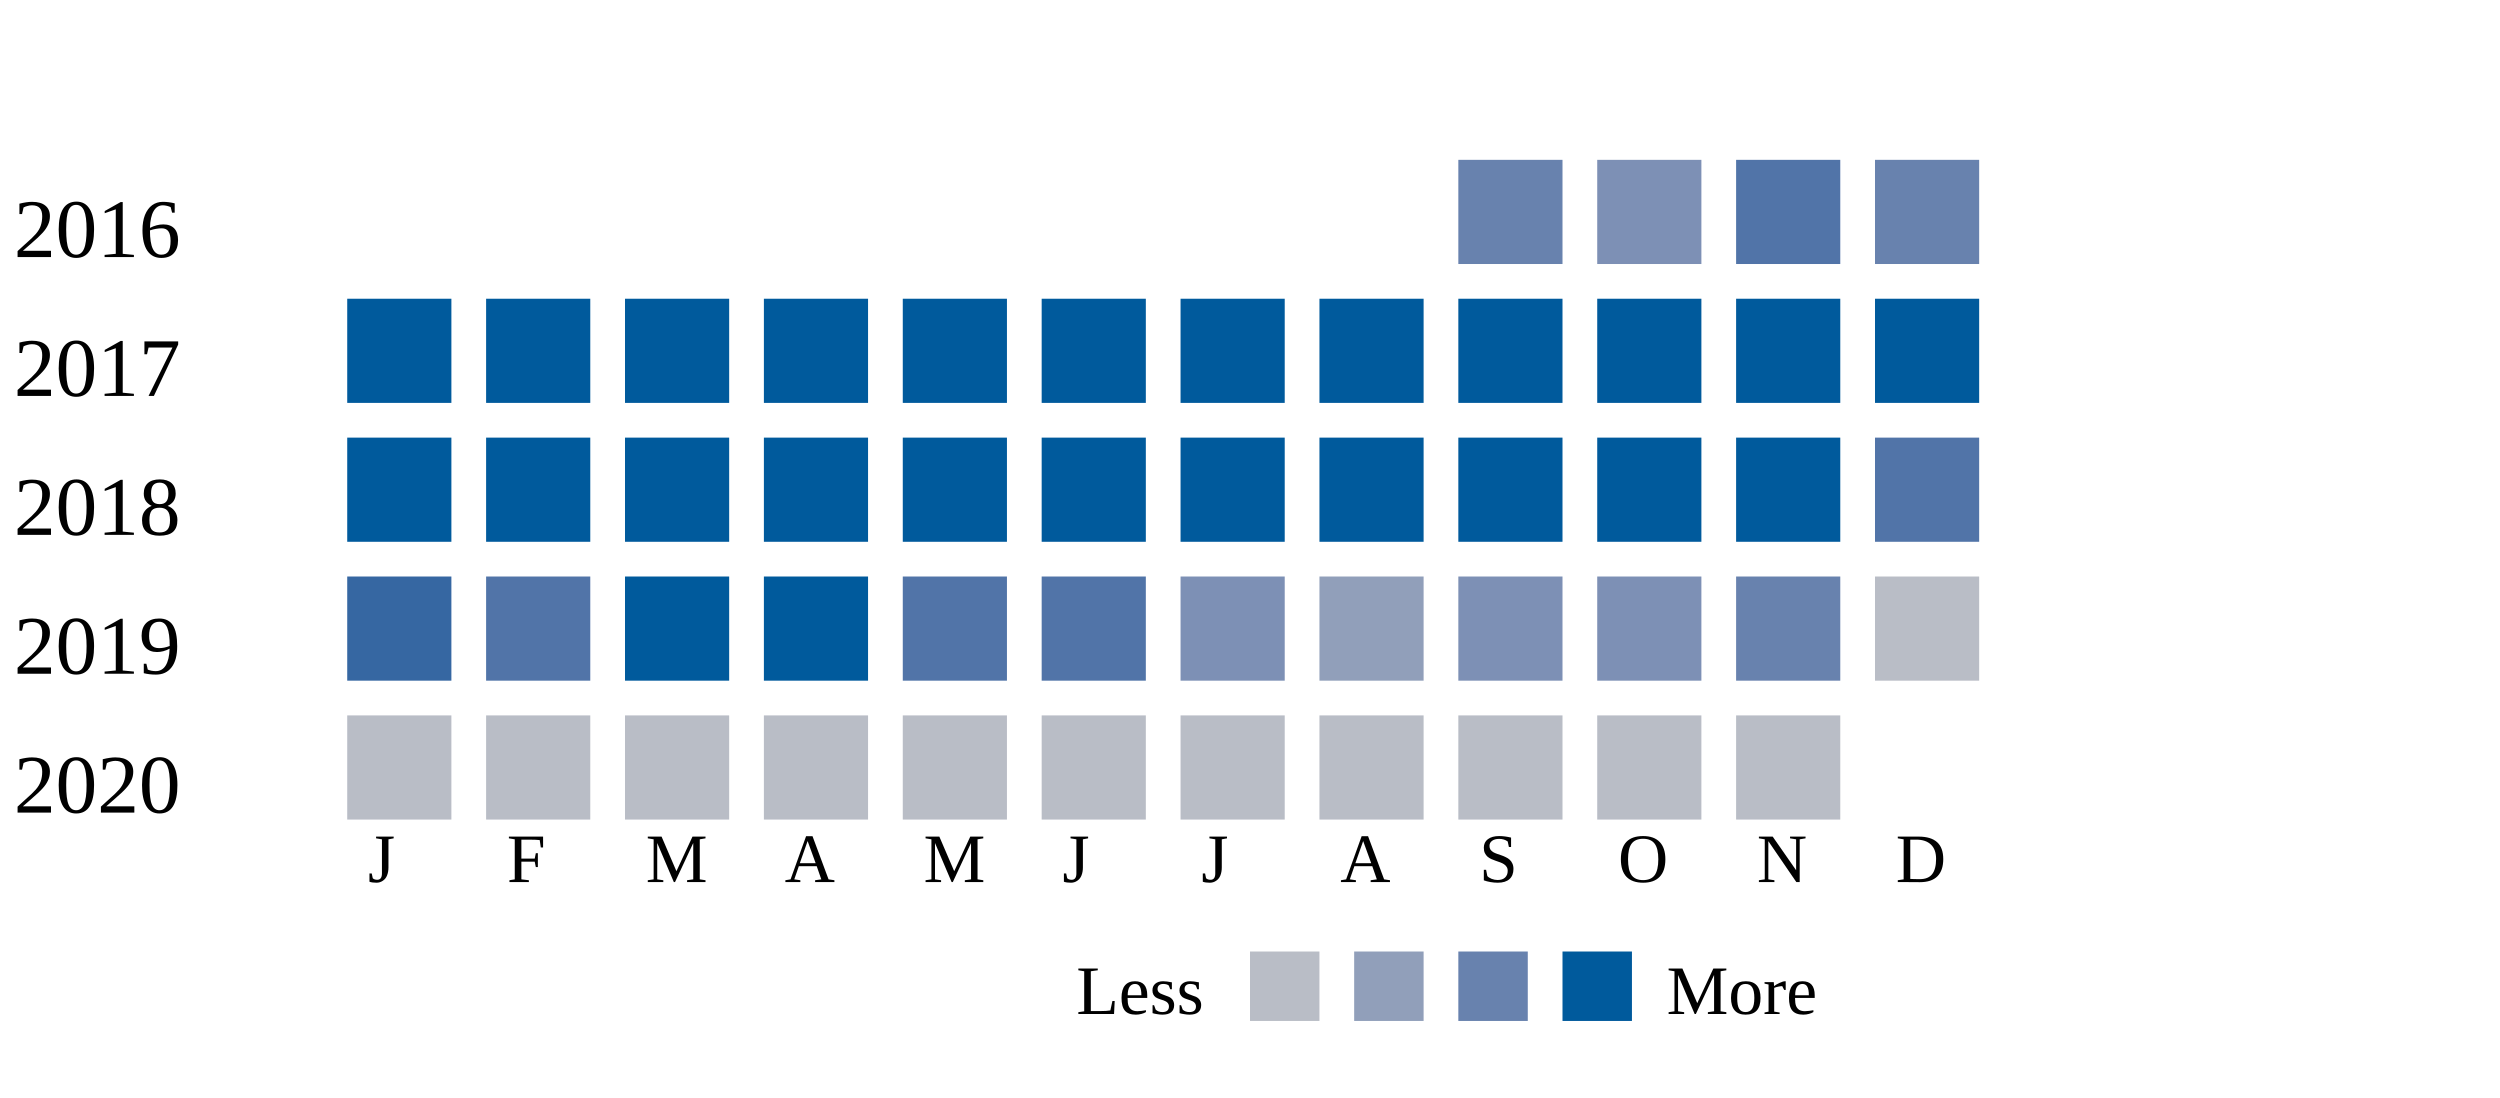
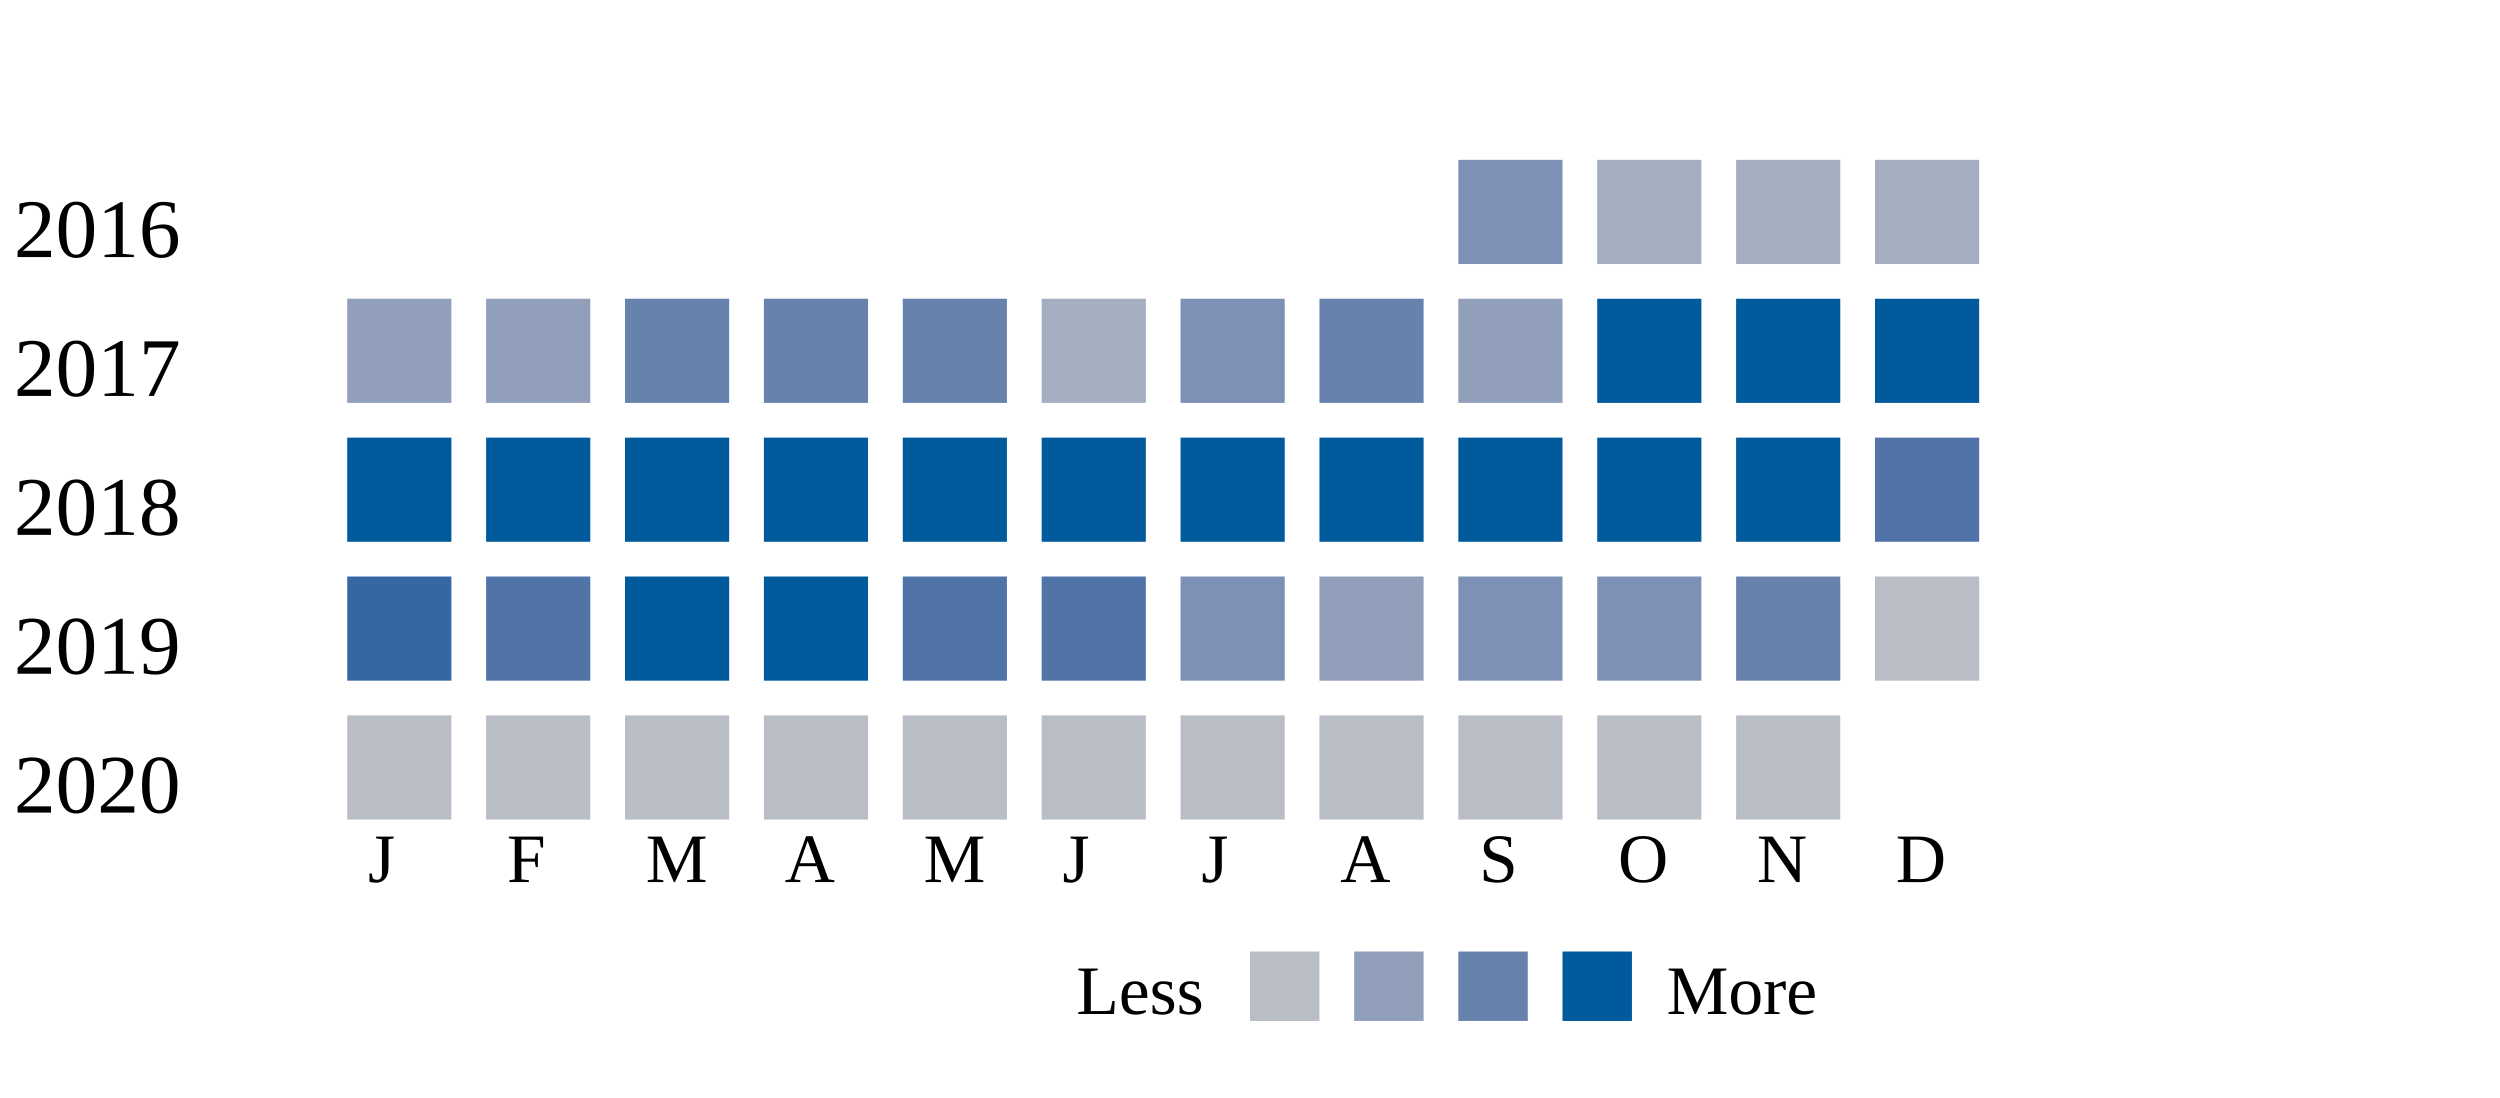
<svg xmlns="http://www.w3.org/2000/svg" width="360">
  <g transform="translate(0 0)">
    <text x="2" y="20">2016</text>
-     <rect x="210" y="6" width="15" height="15" fill="#6882ae" />
-     <rect x="230" y="6" width="15" height="15" fill="#7d90b5" />
-     <rect x="250" y="6" width="15" height="15" fill="#5174a8" />
-     <rect x="270" y="6" width="15" height="15" fill="#6882ae" />
+     <rect x="210" y="6" width="15" height="15" fill="#7d90b5" />
+     <rect x="230" y="6" width="15" height="15" fill="#a5aec0" />
+     <rect x="250" y="6" width="15" height="15" fill="#a5aec0" />
+     <rect x="270" y="6" width="15" height="15" fill="#a5aec0" />
  </g>
  <g transform="translate(0 20)">
    <text x="2" y="20">2017</text>
-     <rect x="50" y="6" width="15" height="15" fill="#005a9c" />
-     <rect x="70" y="6" width="15" height="15" fill="#005a9c" />
-     <rect x="90" y="6" width="15" height="15" fill="#005a9c" />
-     <rect x="110" y="6" width="15" height="15" fill="#005a9c" />
-     <rect x="130" y="6" width="15" height="15" fill="#005a9c" />
-     <rect x="150" y="6" width="15" height="15" fill="#005a9c" />
-     <rect x="170" y="6" width="15" height="15" fill="#005a9c" />
-     <rect x="190" y="6" width="15" height="15" fill="#005a9c" />
-     <rect x="210" y="6" width="15" height="15" fill="#005a9c" />
+     <rect x="50" y="6" width="15" height="15" fill="#919fba" />
+     <rect x="70" y="6" width="15" height="15" fill="#919fba" />
+     <rect x="90" y="6" width="15" height="15" fill="#6882ae" />
+     <rect x="110" y="6" width="15" height="15" fill="#6882ae" />
+     <rect x="130" y="6" width="15" height="15" fill="#6882ae" />
+     <rect x="150" y="6" width="15" height="15" fill="#a5aec0" />
+     <rect x="170" y="6" width="15" height="15" fill="#7d90b5" />
+     <rect x="190" y="6" width="15" height="15" fill="#6882ae" />
+     <rect x="210" y="6" width="15" height="15" fill="#919fba" />
    <rect x="230" y="6" width="15" height="15" fill="#005a9c" />
    <rect x="250" y="6" width="15" height="15" fill="#005a9c" />
    <rect x="270" y="6" width="15" height="15" fill="#005a9c" />
  </g>
  <g transform="translate(0 40)">
    <text x="2" y="20">2018</text>
    <rect x="50" y="6" width="15" height="15" fill="#005a9c" />
    <rect x="70" y="6" width="15" height="15" fill="#005a9c" />
    <rect x="90" y="6" width="15" height="15" fill="#005a9c" />
    <rect x="110" y="6" width="15" height="15" fill="#005a9c" />
    <rect x="130" y="6" width="15" height="15" fill="#005a9c" />
    <rect x="150" y="6" width="15" height="15" fill="#005a9c" />
    <rect x="170" y="6" width="15" height="15" fill="#005a9c" />
    <rect x="190" y="6" width="15" height="15" fill="#005a9c" />
    <rect x="210" y="6" width="15" height="15" fill="#005a9c" />
    <rect x="230" y="6" width="15" height="15" fill="#005a9c" />
    <rect x="250" y="6" width="15" height="15" fill="#005a9c" />
    <rect x="270" y="6" width="15" height="15" fill="#5174a8" />
  </g>
  <g transform="translate(0 60)">
    <text x="2" y="20">2019</text>
    <rect x="50" y="6" width="15" height="15" fill="#3667a2" />
    <rect x="70" y="6" width="15" height="15" fill="#5174a8" />
    <rect x="90" y="6" width="15" height="15" fill="#005a9c" />
    <rect x="110" y="6" width="15" height="15" fill="#005a9c" />
    <rect x="130" y="6" width="15" height="15" fill="#5174a8" />
    <rect x="150" y="6" width="15" height="15" fill="#5174a8" />
    <rect x="170" y="6" width="15" height="15" fill="#7d90b5" />
    <rect x="190" y="6" width="15" height="15" fill="#919fba" />
    <rect x="210" y="6" width="15" height="15" fill="#7d90b5" />
    <rect x="230" y="6" width="15" height="15" fill="#7d90b5" />
    <rect x="250" y="6" width="15" height="15" fill="#6882ae" />
    <rect x="270" y="6" width="15" height="15" fill="#b9bdc6" />
  </g>
  <g transform="translate(0 80)">
    <text x="2" y="20">2020</text>
    <rect x="50" y="6" width="15" height="15" fill="#b9bdc6" />
    <rect x="70" y="6" width="15" height="15" fill="#b9bdc6" />
    <rect x="90" y="6" width="15" height="15" fill="#b9bdc6" />
    <rect x="110" y="6" width="15" height="15" fill="#b9bdc6" />
    <rect x="130" y="6" width="15" height="15" fill="#b9bdc6" />
    <rect x="150" y="6" width="15" height="15" fill="#b9bdc6" />
    <rect x="170" y="6" width="15" height="15" fill="#b9bdc6" />
    <rect x="190" y="6" width="15" height="15" fill="#b9bdc6" />
    <rect x="210" y="6" width="15" height="15" fill="#b9bdc6" />
    <rect x="230" y="6" width="15" height="15" fill="#b9bdc6" />
    <rect x="250" y="6" width="15" height="15" fill="#b9bdc6" />
  </g>
  <text style="font-size: 10px; text-align: center" x="53" y="110">J</text>
  <text style="font-size: 10px; text-align: center" x="73" y="110">F</text>
  <text style="font-size: 10px; text-align: center" x="93" y="110">M</text>
  <text style="font-size: 10px; text-align: center" x="113" y="110">A</text>
  <text style="font-size: 10px; text-align: center" x="133" y="110">M</text>
  <text style="font-size: 10px; text-align: center" x="153" y="110">J</text>
  <text style="font-size: 10px; text-align: center" x="173" y="110">J</text>
  <text style="font-size: 10px; text-align: center" x="193" y="110">A</text>
  <text style="font-size: 10px; text-align: center" x="213" y="110">S</text>
  <text style="font-size: 10px; text-align: center" x="233" y="110">O</text>
  <text style="font-size: 10px; text-align: center" x="253" y="110">N</text>
  <text style="font-size: 10px; text-align: center" x="273" y="110">D</text>
  <text style="font-size: 10px;" x="155" y="129">Less</text>
  <rect fill="#b9bdc6" width="10" height="10" x="180" y="120" />
  <rect fill="#919fba" width="10" height="10" x="195" y="120" />
  <rect fill="#6882ae" width="10" height="10" x="210" y="120" />
  <rect fill="#005a9c" width="10" height="10" x="225" y="120" />
  <text x="240" y="129" style="font-size: 10px;">More</text>
</svg>
